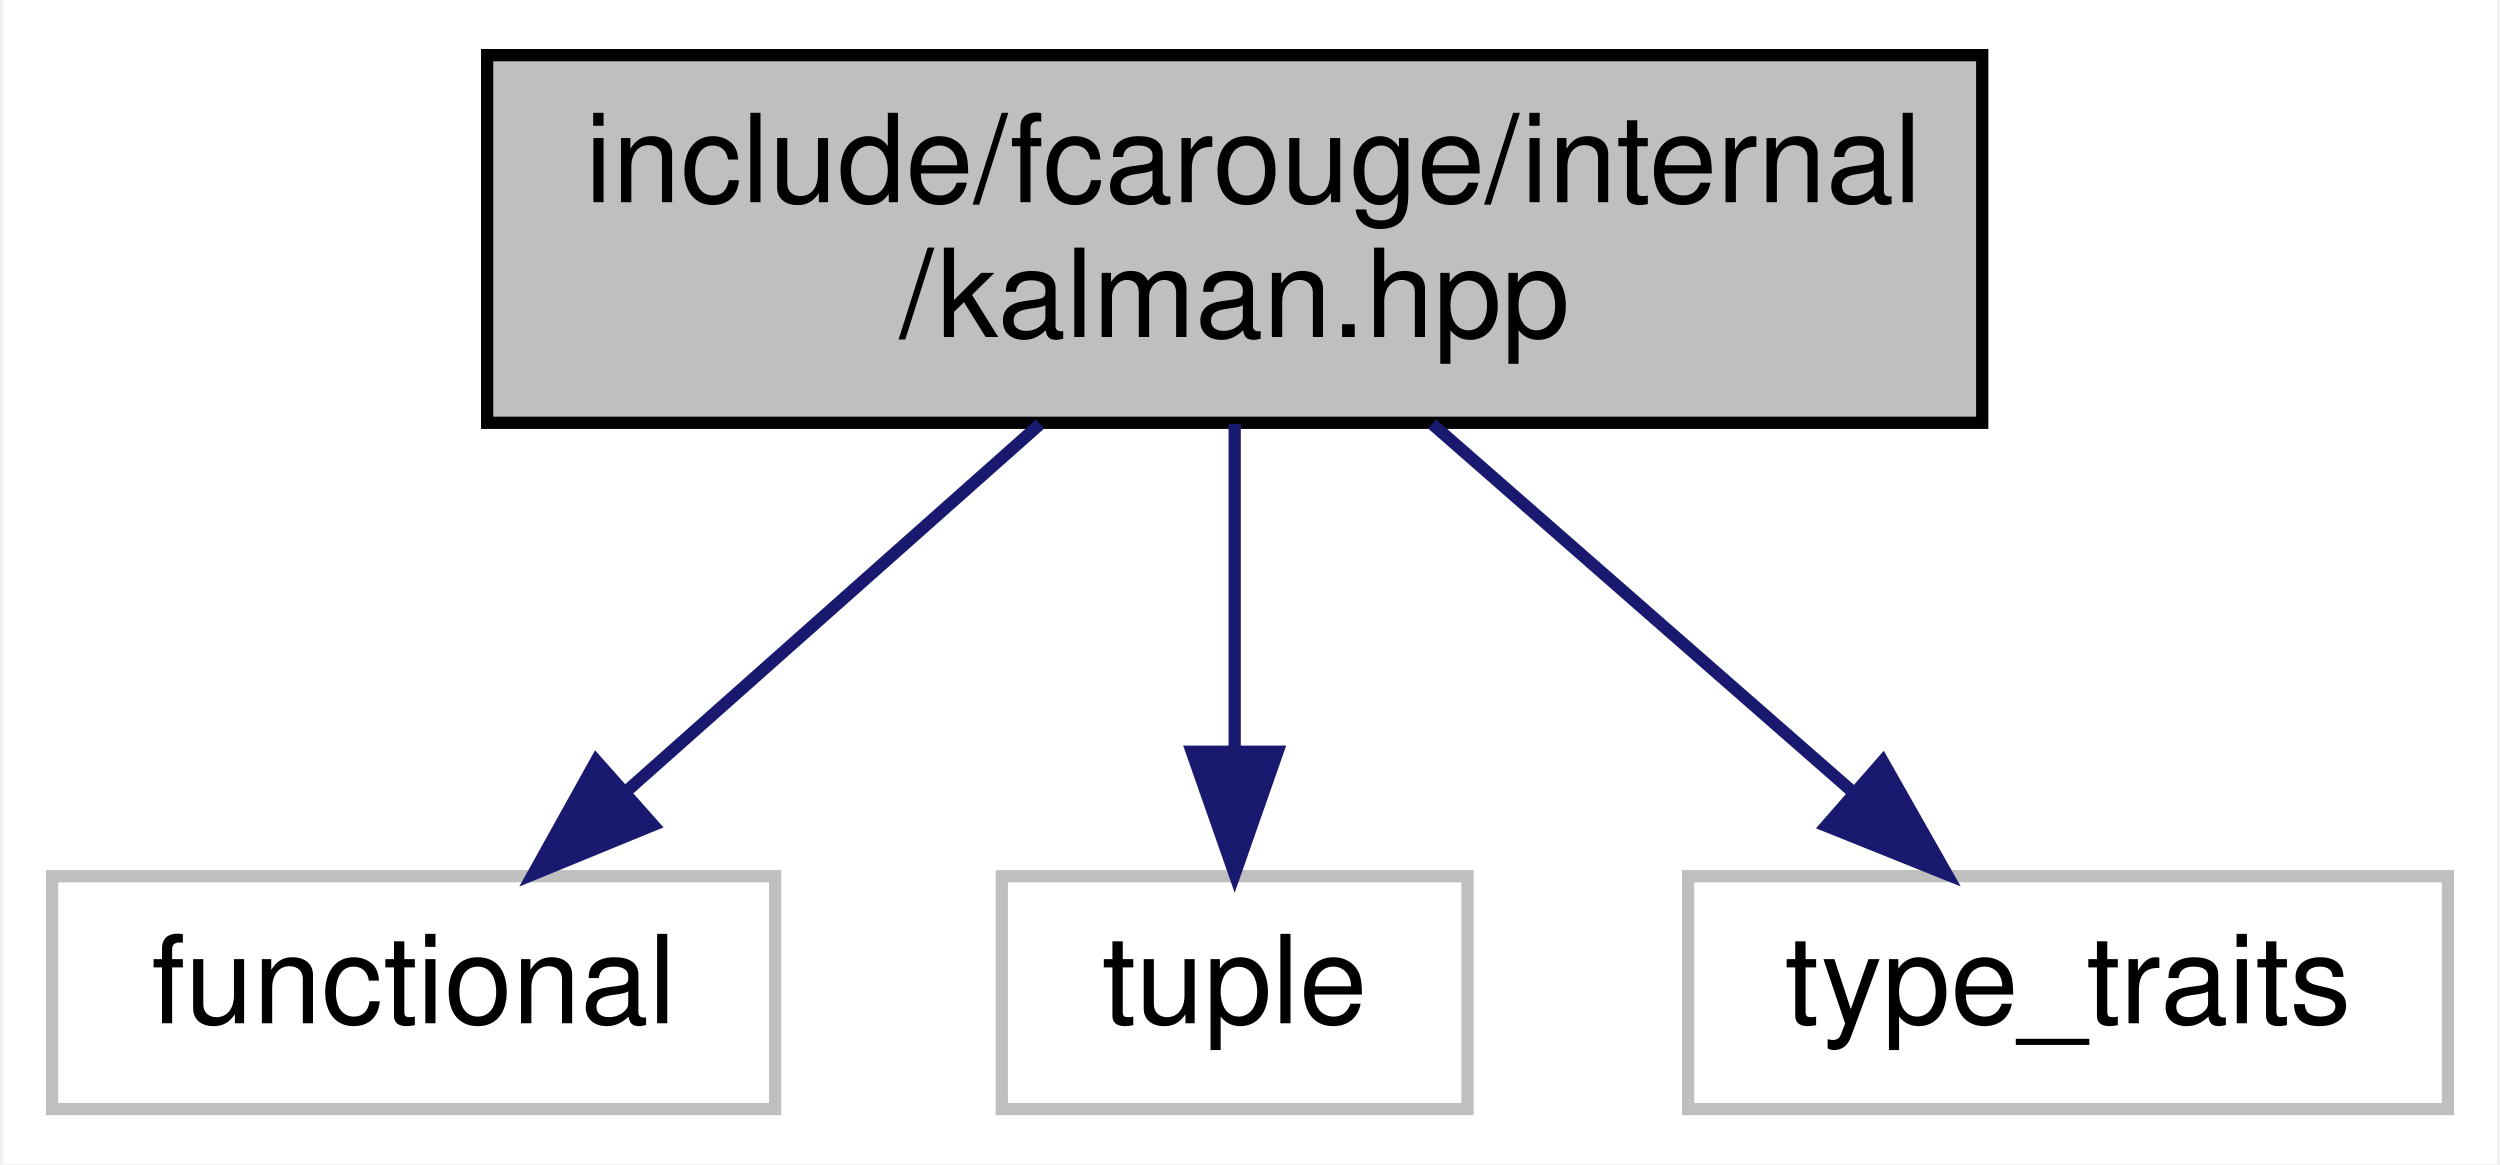
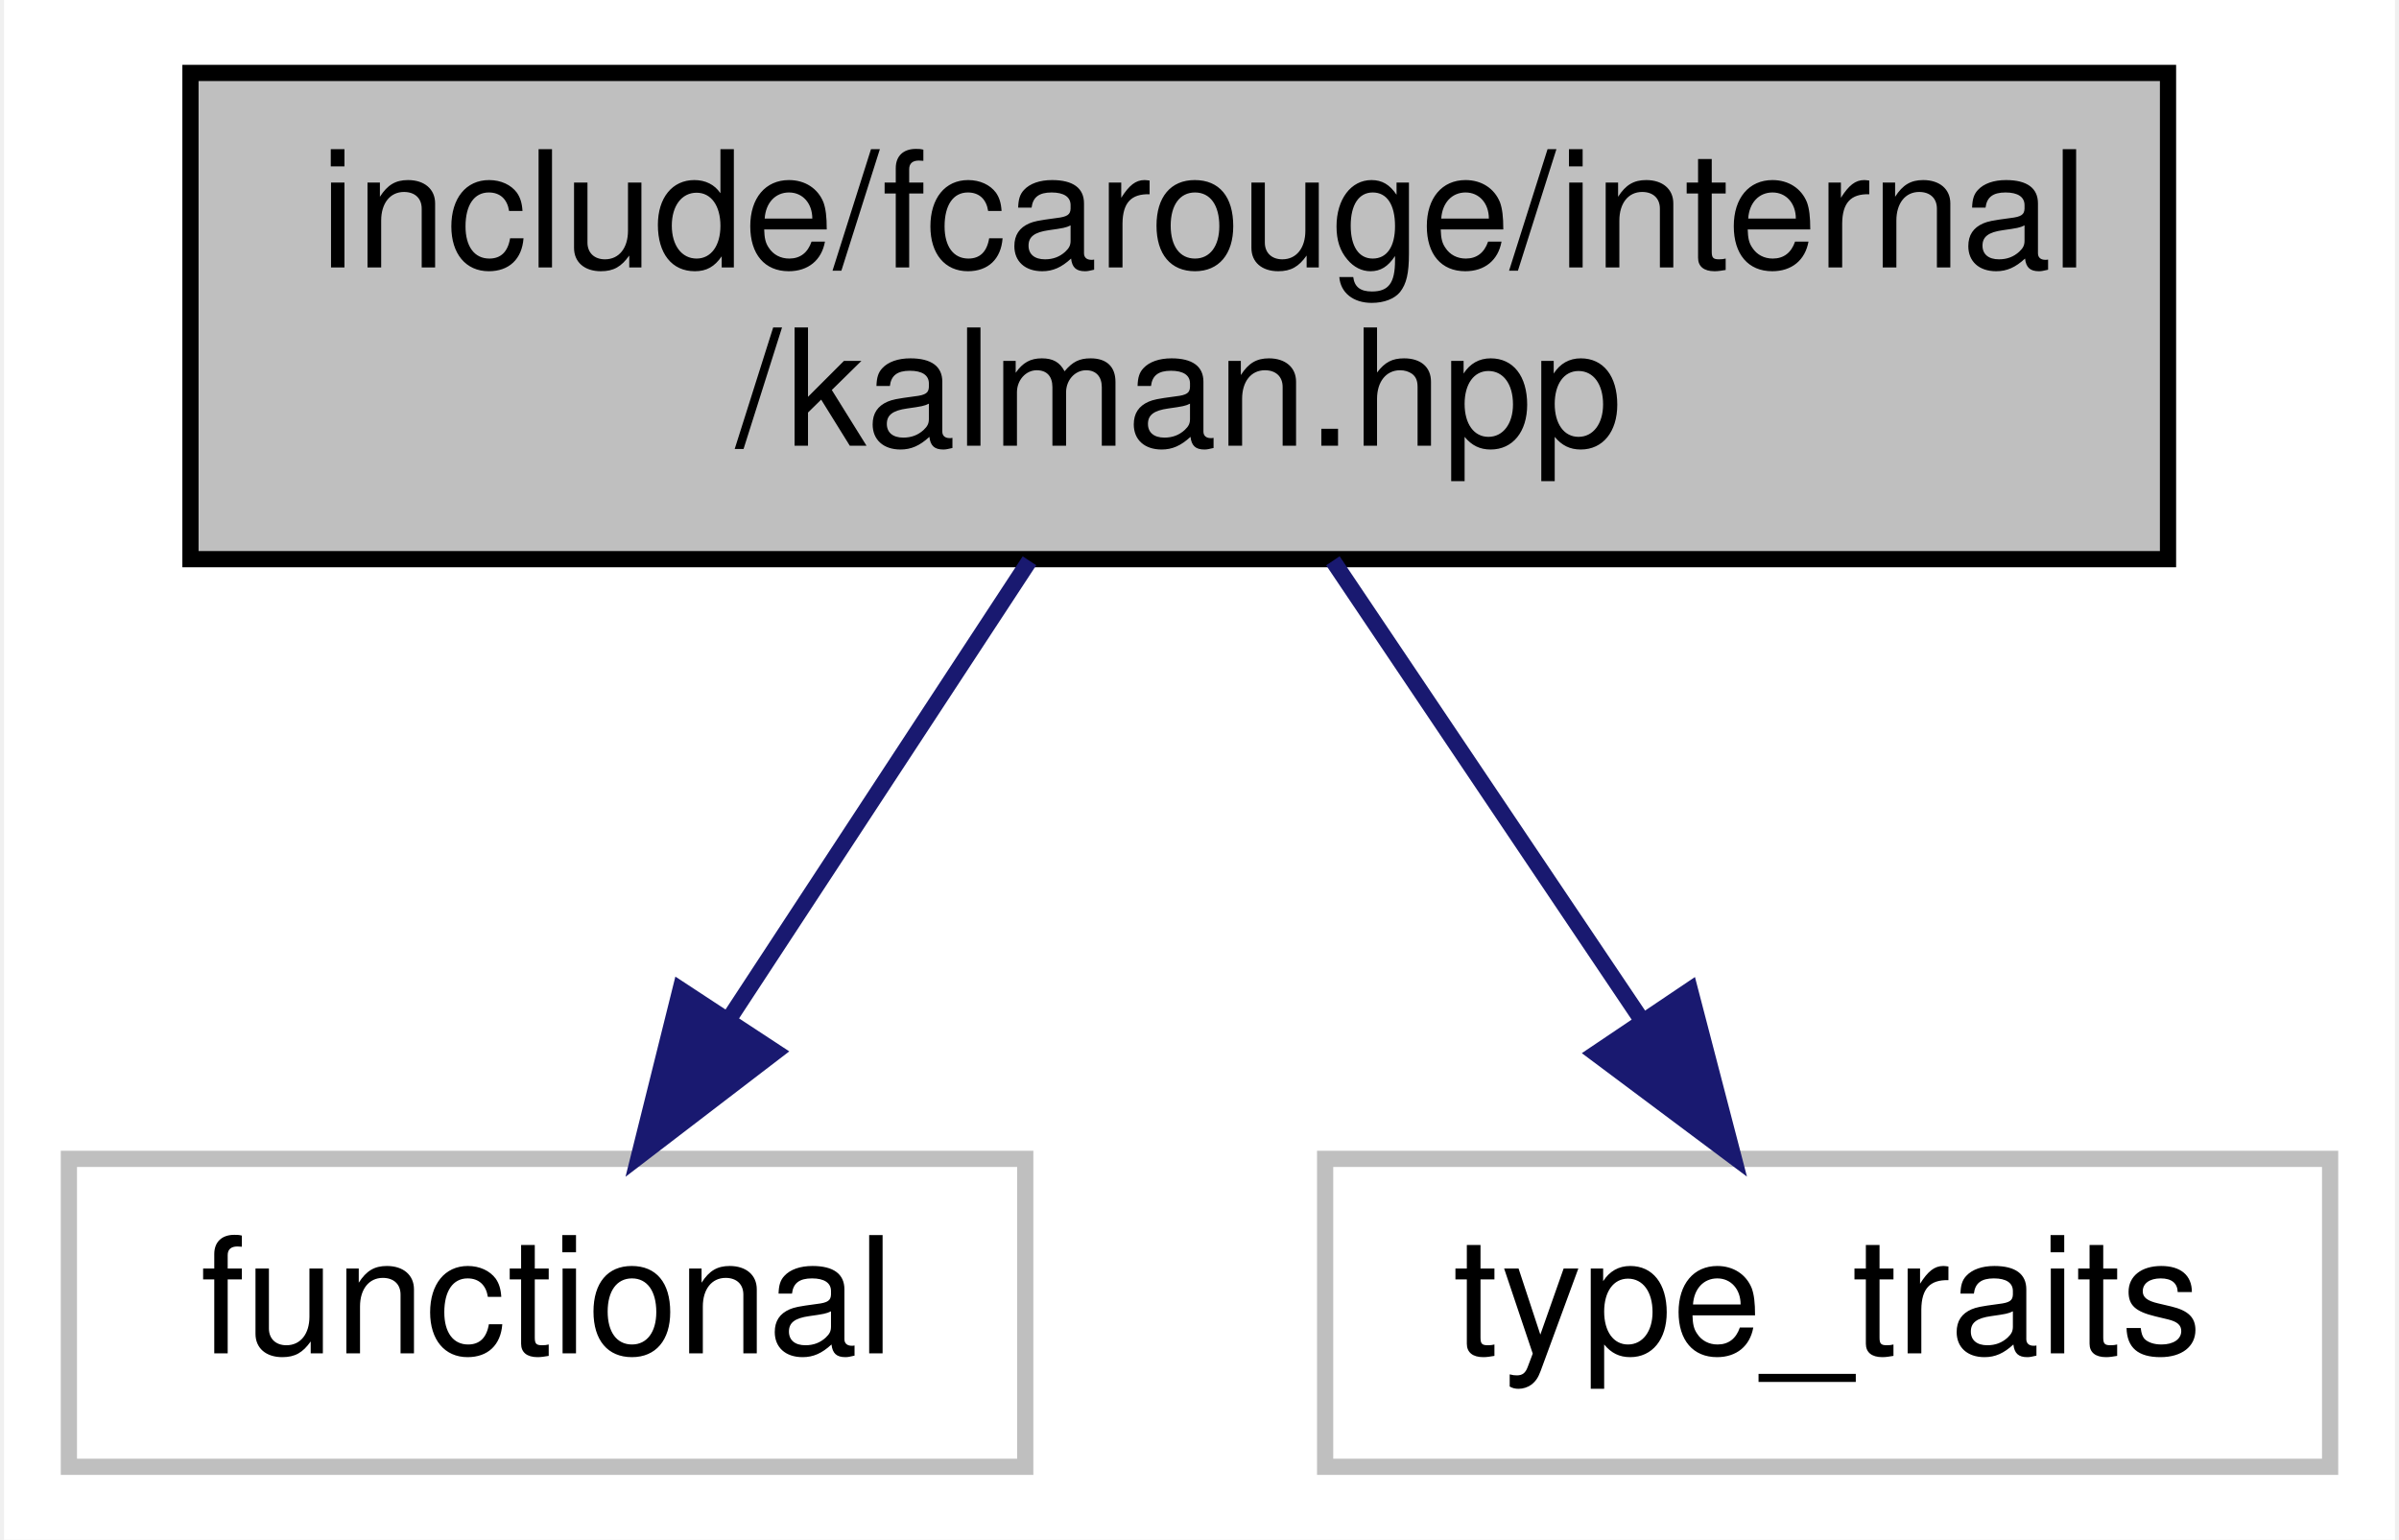
- <svg xmlns="http://www.w3.org/2000/svg" xmlns:xlink="http://www.w3.org/1999/xlink" width="204pt" height="95pt" viewBox="0.00 0.00 203.50 95.00">
+ <svg xmlns="http://www.w3.org/2000/svg" xmlns:xlink="http://www.w3.org/1999/xlink" width="148pt" height="95pt" viewBox="0.00 0.00 147.50 95.00">
  <g id="graph0" class="graph" transform="scale(1 1) rotate(0) translate(4 91)">
-     <polygon fill="white" stroke="transparent" points="-4,4 -4,-91 199.5,-91 199.5,4 -4,4" />
+     <polygon fill="white" stroke="transparent" points="-4,4 -4,-91 143.5,-91 143.5,4 -4,4" />
    <g id="node1" class="node">
      <g id="a_node1">
        <a xlink:title=" ">
-           <polygon fill="#bfbfbf" stroke="black" points="35.5,-56.5 35.5,-86.5 157.5,-86.5 157.5,-56.5 35.5,-56.5" />
-           <text text-anchor="start" x="43.5" y="-74.5" font-family="Helvetica,sans-Serif" font-size="10.00">include/fcarouge/internal</text>
-           <text text-anchor="middle" x="96.5" y="-63.5" font-family="Helvetica,sans-Serif" font-size="10.00">/kalman.hpp</text>
+           <polygon fill="#bfbfbf" stroke="black" points="7.5,-56.5 7.5,-86.5 129.5,-86.5 129.5,-56.5 7.5,-56.5" />
+           <text text-anchor="start" x="15.5" y="-74.5" font-family="Helvetica,sans-Serif" font-size="10.00">include/fcarouge/internal</text>
+           <text text-anchor="middle" x="68.5" y="-63.5" font-family="Helvetica,sans-Serif" font-size="10.00">/kalman.hpp</text>
        </a>
      </g>
    </g>
    <g id="node2" class="node">
      <g id="a_node2">
        <a xlink:title=" ">
          <polygon fill="white" stroke="#bfbfbf" points="0,-0.5 0,-19.5 59,-19.5 59,-0.5 0,-0.5" />
          <text text-anchor="middle" x="29.5" y="-7.5" font-family="Helvetica,sans-Serif" font-size="10.00">functional</text>
        </a>
      </g>
    </g>
    <g id="edge1" class="edge">
-       <path fill="none" stroke="midnightblue" d="M80.62,-56.4C70.48,-47.4 57.34,-35.72 46.91,-26.47" />
-       <polygon fill="midnightblue" stroke="midnightblue" points="49.05,-23.68 39.25,-19.66 44.4,-28.92 49.05,-23.68" />
+       <path fill="none" stroke="midnightblue" d="M59.26,-56.4C53.71,-47.93 46.61,-37.1 40.73,-28.14" />
+       <polygon fill="midnightblue" stroke="midnightblue" points="43.58,-26.1 35.17,-19.66 37.73,-29.94 43.58,-26.1" />
    </g>
    <g id="node3" class="node">
      <g id="a_node3">
        <a xlink:title=" ">
-           <polygon fill="white" stroke="#bfbfbf" points="77.5,-0.5 77.5,-19.5 115.5,-19.5 115.5,-0.5 77.5,-0.5" />
-           <text text-anchor="middle" x="96.5" y="-7.5" font-family="Helvetica,sans-Serif" font-size="10.00">tuple</text>
+           <polygon fill="white" stroke="#bfbfbf" points="77.5,-0.5 77.5,-19.5 139.5,-19.5 139.5,-0.5 77.5,-0.5" />
+           <text text-anchor="middle" x="108.5" y="-7.5" font-family="Helvetica,sans-Serif" font-size="10.00">type_traits</text>
        </a>
      </g>
    </g>
    <g id="edge2" class="edge">
-       <path fill="none" stroke="midnightblue" d="M96.5,-56.4C96.5,-48.47 96.5,-38.46 96.5,-29.86" />
-       <polygon fill="midnightblue" stroke="midnightblue" points="100,-29.66 96.5,-19.66 93,-29.66 100,-29.66" />
-     </g>
-     <g id="node4" class="node">
-       <g id="a_node4">
-         <a xlink:title=" ">
-           <polygon fill="white" stroke="#bfbfbf" points="133.5,-0.5 133.5,-19.5 195.5,-19.5 195.5,-0.5 133.5,-0.5" />
-           <text text-anchor="middle" x="164.5" y="-7.5" font-family="Helvetica,sans-Serif" font-size="10.00">type_traits</text>
-         </a>
-       </g>
-     </g>
-     <g id="edge3" class="edge">
-       <path fill="none" stroke="midnightblue" d="M112.62,-56.4C122.9,-47.4 136.25,-35.72 146.83,-26.47" />
-       <polygon fill="midnightblue" stroke="midnightblue" points="149.38,-28.88 154.61,-19.66 144.77,-23.61 149.38,-28.88" />
+       <path fill="none" stroke="midnightblue" d="M77.98,-56.4C83.67,-47.93 90.95,-37.1 96.98,-28.14" />
+       <polygon fill="midnightblue" stroke="midnightblue" points="100.01,-29.91 102.68,-19.66 94.2,-26 100.01,-29.91" />
    </g>
  </g>
</svg>
